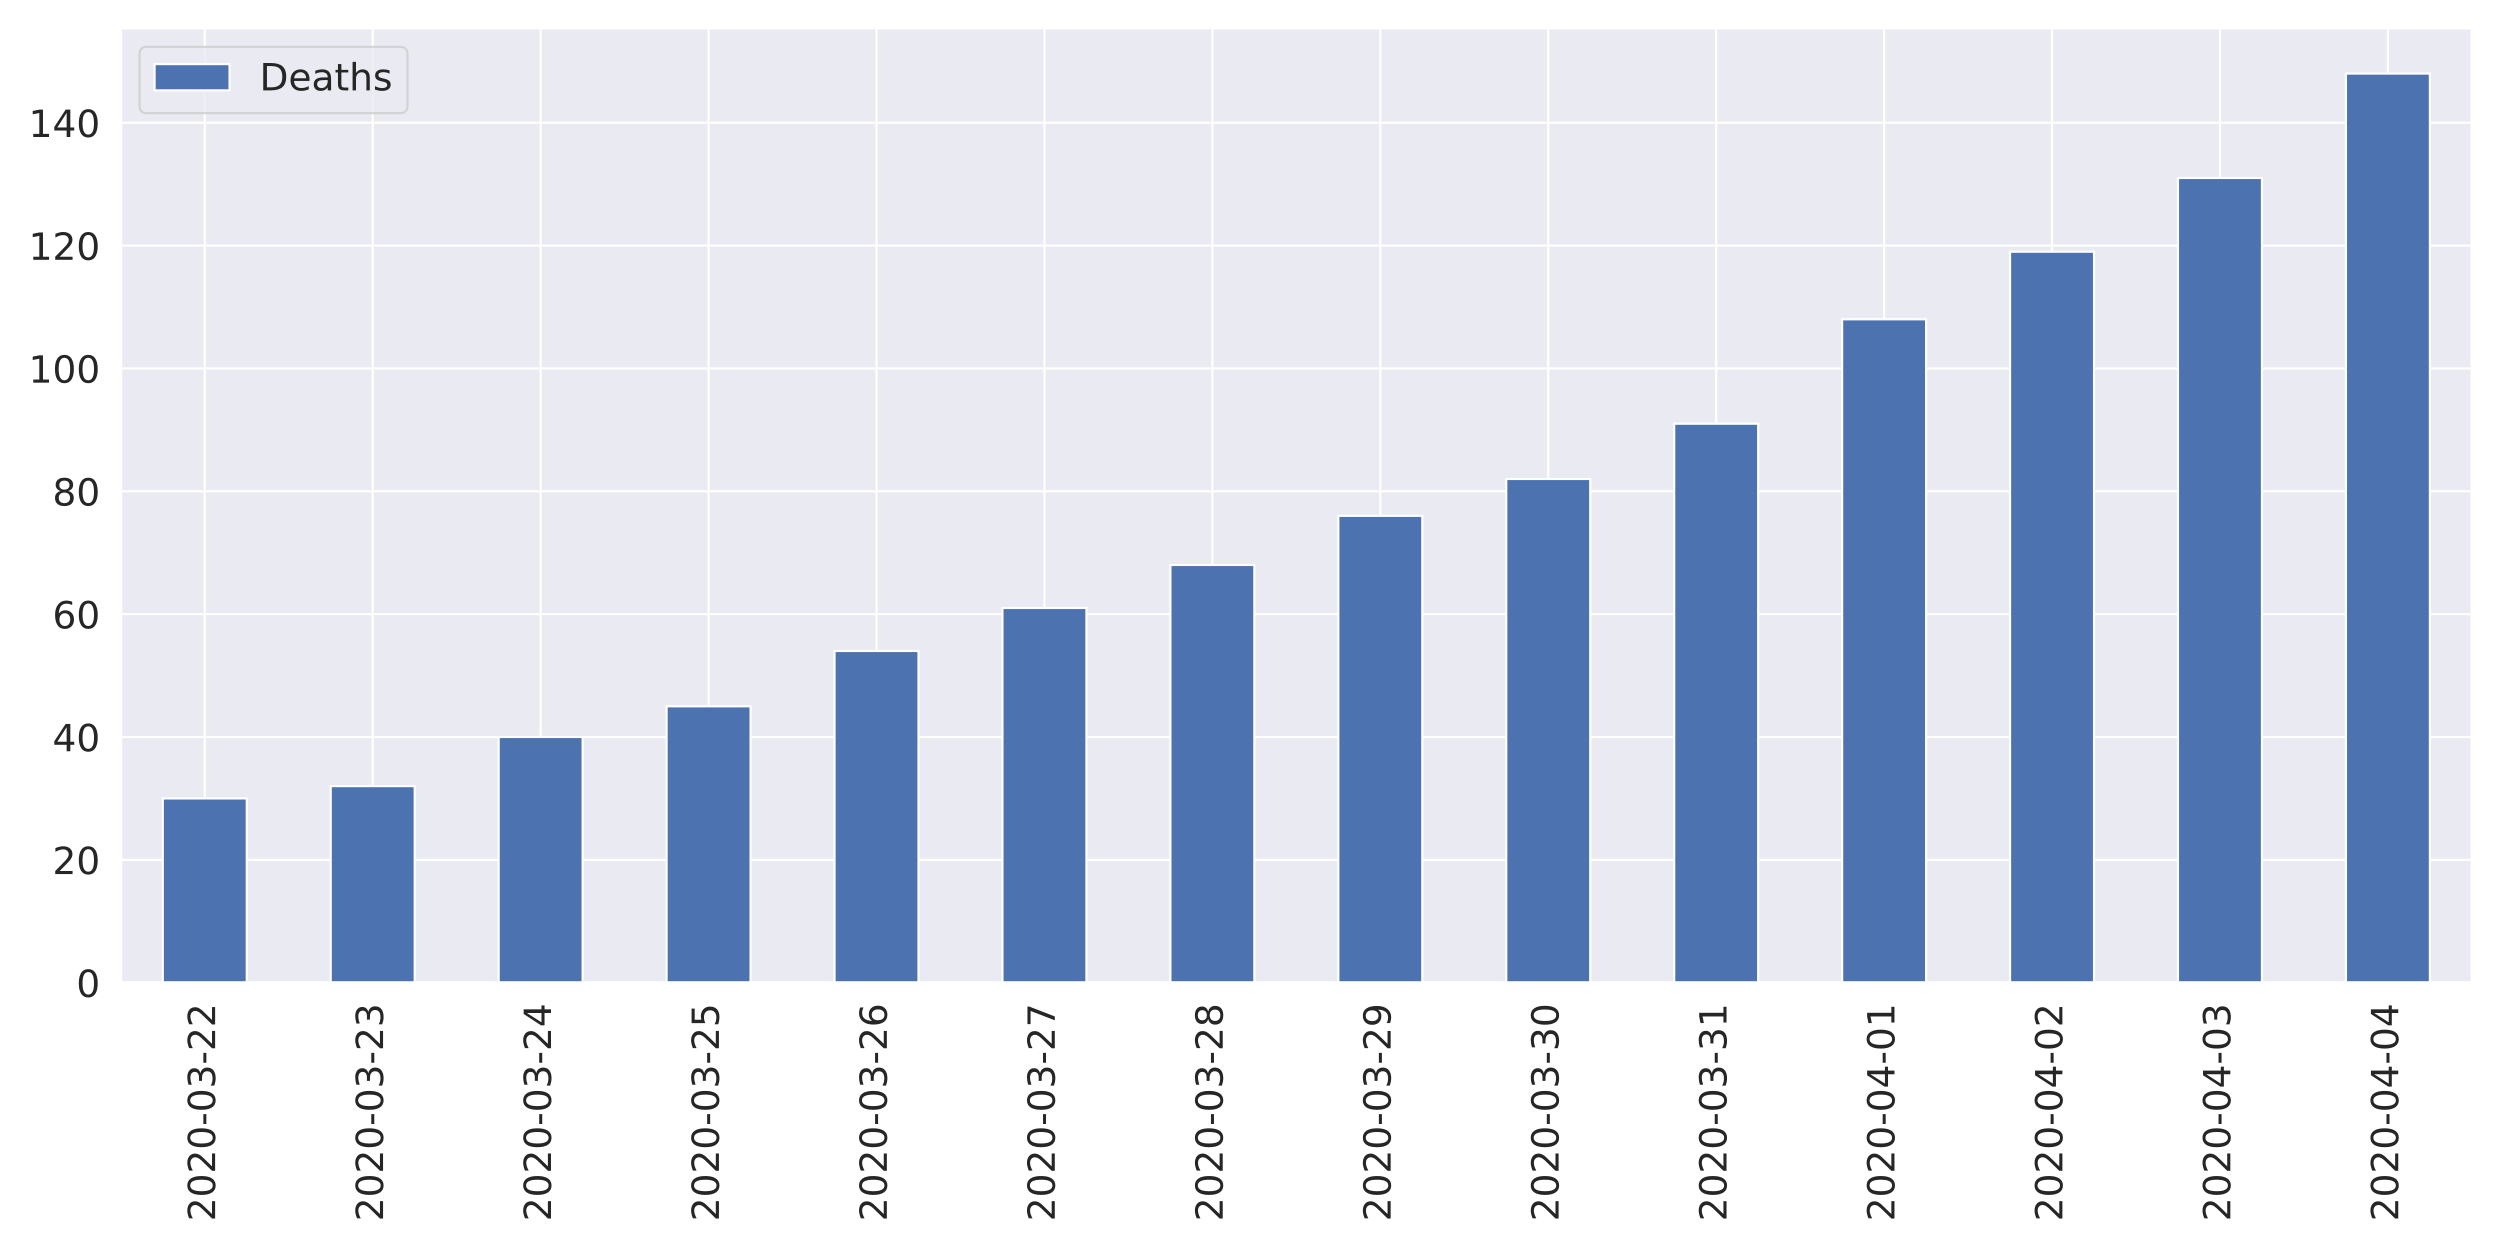
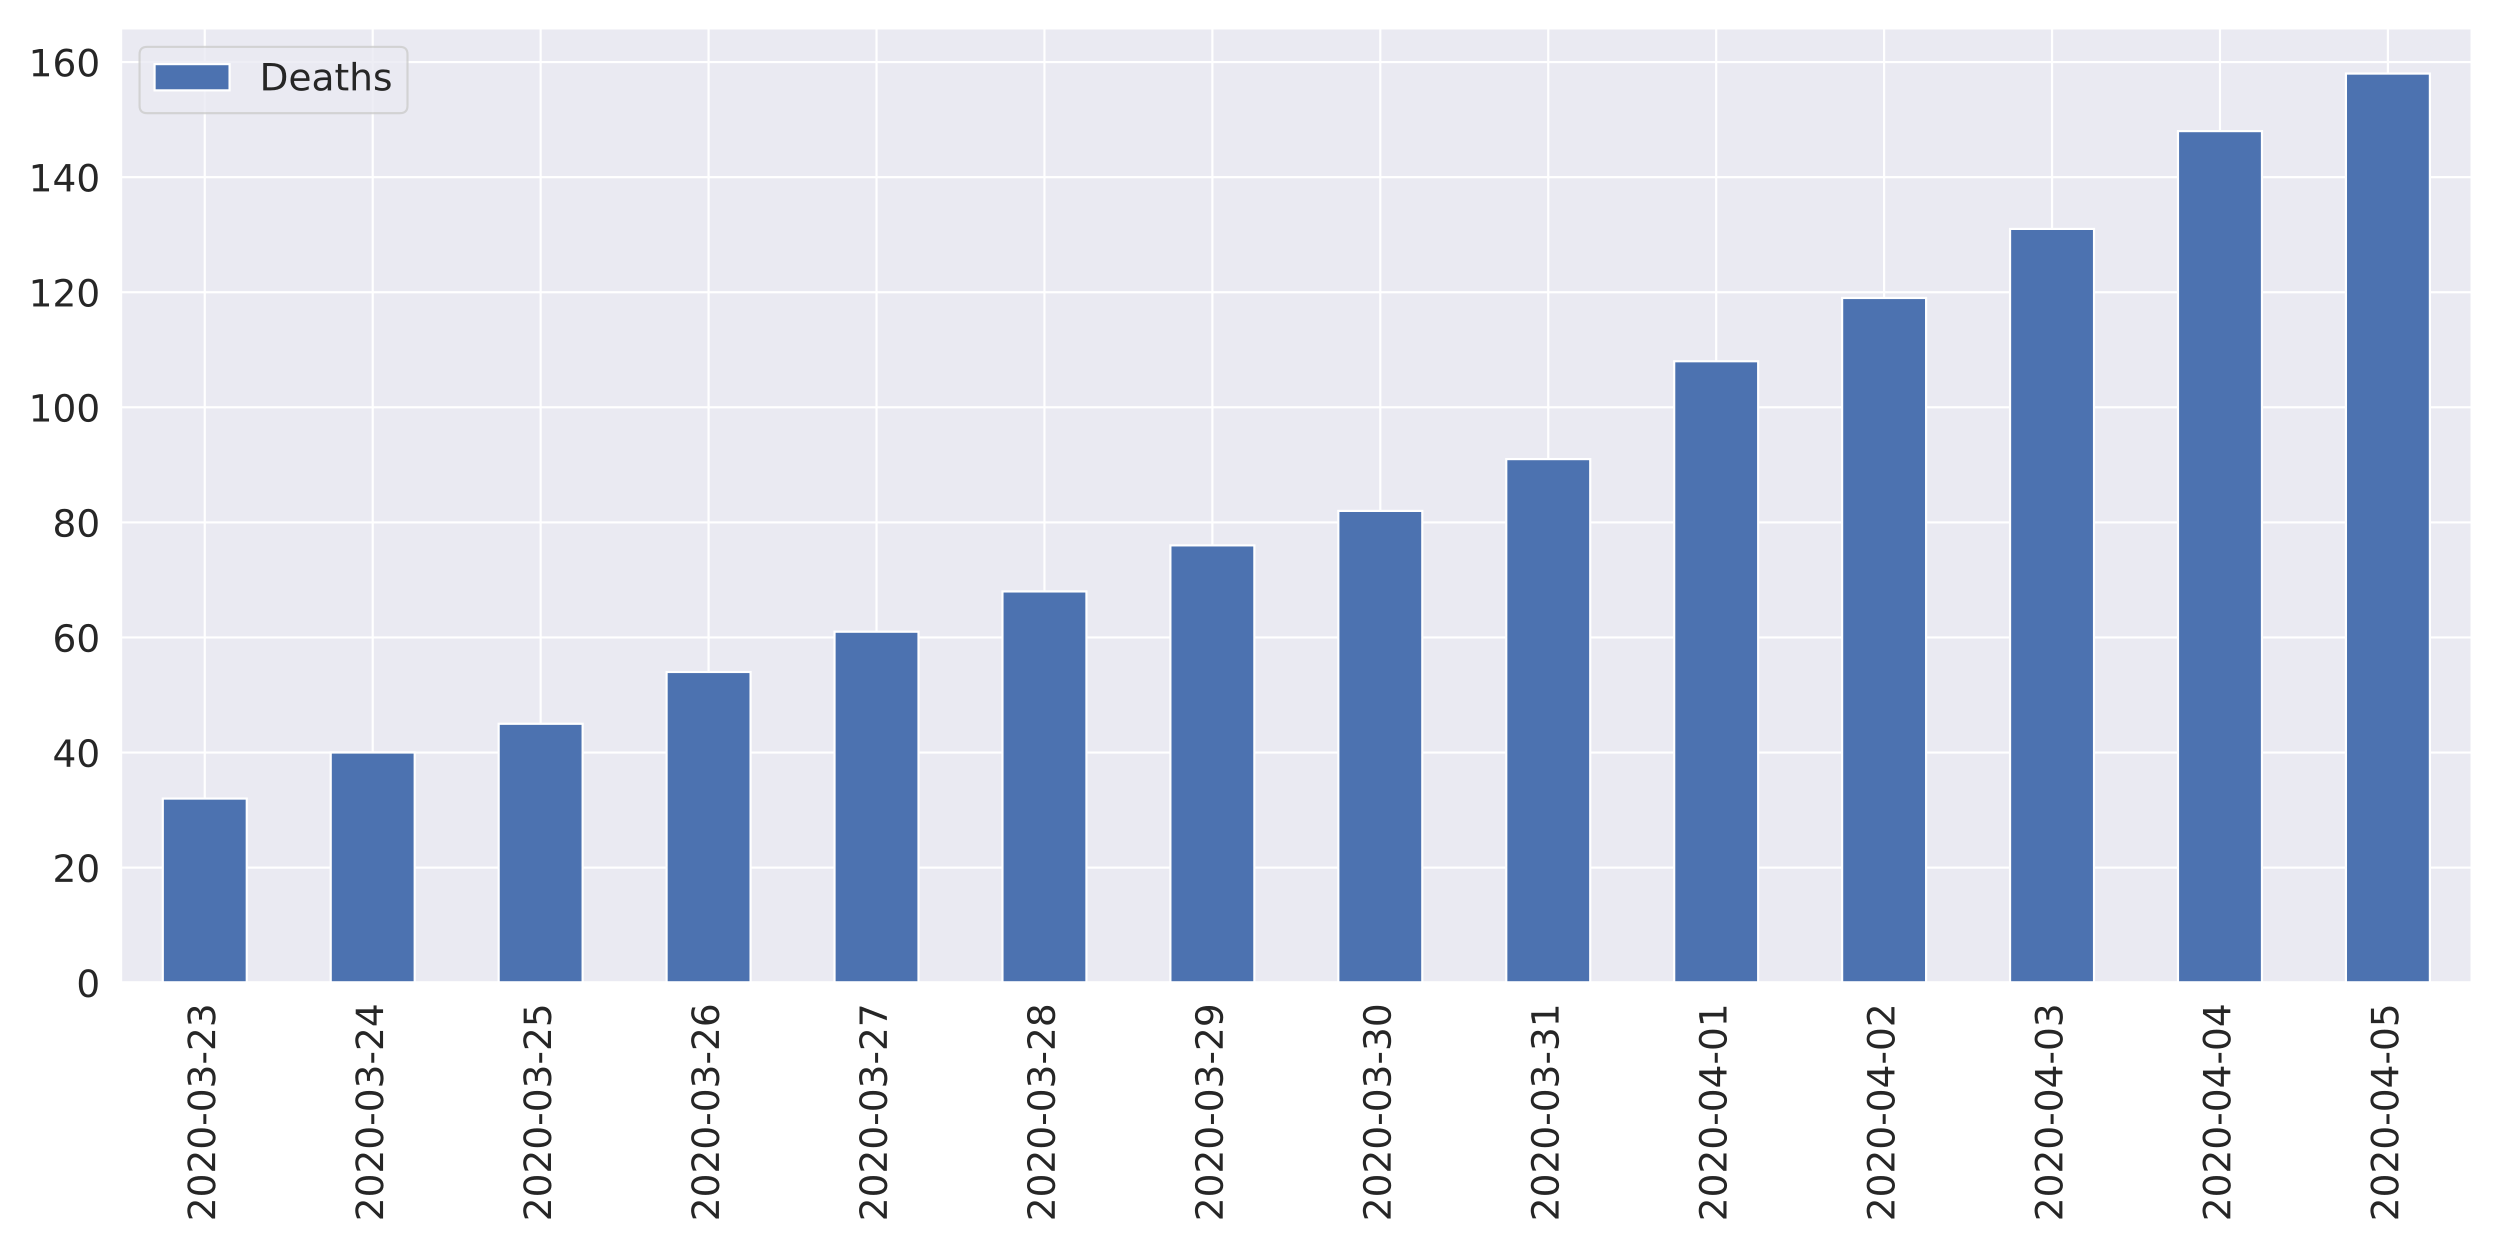
<svg xmlns="http://www.w3.org/2000/svg" xmlns:xlink="http://www.w3.org/1999/xlink" height="576pt" version="1.1" viewBox="0 0 1152 576" width="1152pt">
  <defs>
    <style type="text/css">
*{stroke-linecap:butt;stroke-linejoin:round;}
  </style>
  </defs>
  <g id="figure_1">
    <g id="patch_1">
      <path d="M 0 576  L 1152 576  L 1152 0  L 0 0  z " style="fill:#ffffff;" />
    </g>
    <g id="axes_1">
      <g id="patch_2">
        <path d="M 55.67 452.83  L 1139.04 452.83  L 1139.04 12.96  L 55.67 12.96  z " style="fill:#eaeaf2;" />
      </g>
      <g id="matplotlib.axis_1">
        <g id="xtick_1">
          <g id="line2d_1">
            <path clip-path="url(#p32ae984a57)" d="M 94.362 452.83  L 94.362 12.96  " style="fill:none;stroke:#ffffff;stroke-linecap:round;" />
          </g>
          <g id="text_1">
            <defs>
              <path d="M 19.188 8.297  L 53.609 8.297  L 53.609 0  L 7.328 0  L 7.328 8.297  Q 12.938 14.109 22.625 23.891  Q 32.328 33.688 34.812 36.531  Q 39.547 41.844 41.422 45.531  Q 43.312 49.219 43.312 52.781  Q 43.312 58.594 39.234 62.25  Q 35.156 65.922 28.609 65.922  Q 23.969 65.922 18.812 64.312  Q 13.672 62.703 7.812 59.422  L 7.812 69.391  Q 13.766 71.781 18.938 73  Q 24.125 74.219 28.422 74.219  Q 39.75 74.219 46.484 68.547  Q 53.219 62.891 53.219 53.422  Q 53.219 48.922 51.531 44.891  Q 49.859 40.875 45.406 35.406  Q 44.188 33.984 37.641 27.219  Q 31.109 20.453 19.188 8.297  z " id="DejaVuSans-50" />
              <path d="M 31.781 66.406  Q 24.172 66.406 20.328 58.906  Q 16.5 51.422 16.5 36.375  Q 16.5 21.391 20.328 13.891  Q 24.172 6.391 31.781 6.391  Q 39.453 6.391 43.281 13.891  Q 47.125 21.391 47.125 36.375  Q 47.125 51.422 43.281 58.906  Q 39.453 66.406 31.781 66.406  z M 31.781 74.219  Q 44.047 74.219 50.516 64.516  Q 56.984 54.828 56.984 36.375  Q 56.984 17.969 50.516 8.266  Q 44.047 -1.422 31.781 -1.422  Q 19.531 -1.422 13.062 8.266  Q 6.594 17.969 6.594 36.375  Q 6.594 54.828 13.062 64.516  Q 19.531 74.219 31.781 74.219  z " id="DejaVuSans-48" />
              <path d="M 4.891 31.391  L 31.203 31.391  L 31.203 23.391  L 4.891 23.391  z " id="DejaVuSans-45" />
              <path d="M 40.578 39.312  Q 47.656 37.797 51.625 33  Q 55.609 28.219 55.609 21.188  Q 55.609 10.406 48.188 4.484  Q 40.766 -1.422 27.094 -1.422  Q 22.516 -1.422 17.656 -0.516  Q 12.797 0.391 7.625 2.203  L 7.625 11.719  Q 11.719 9.328 16.594 8.109  Q 21.484 6.891 26.812 6.891  Q 36.078 6.891 40.938 10.547  Q 45.797 14.203 45.797 21.188  Q 45.797 27.641 41.281 31.266  Q 36.766 34.906 28.719 34.906  L 20.219 34.906  L 20.219 43.016  L 29.109 43.016  Q 36.375 43.016 40.234 45.922  Q 44.094 48.828 44.094 54.297  Q 44.094 59.906 40.109 62.906  Q 36.141 65.922 28.719 65.922  Q 24.656 65.922 20.016 65.031  Q 15.375 64.156 9.812 62.312  L 9.812 71.094  Q 15.438 72.656 20.344 73.438  Q 25.25 74.219 29.594 74.219  Q 40.828 74.219 47.359 69.109  Q 53.906 64.016 53.906 55.328  Q 53.906 49.266 50.438 45.094  Q 46.969 40.922 40.578 39.312  z " id="DejaVuSans-51" />
            </defs>
            <g style="fill:#262626;" transform="translate(99.12999 562.7538)rotate(-90)scale(0.1728 -0.1728)">
              <use xlink:href="#DejaVuSans-50" />
              <use x="63.623" xlink:href="#DejaVuSans-48" />
              <use x="127.246" xlink:href="#DejaVuSans-50" />
              <use x="190.869" xlink:href="#DejaVuSans-48" />
              <use x="254.492" xlink:href="#DejaVuSans-45" />
              <use x="290.576" xlink:href="#DejaVuSans-48" />
              <use x="354.199" xlink:href="#DejaVuSans-51" />
              <use x="417.822" xlink:href="#DejaVuSans-45" />
              <use x="453.906" xlink:href="#DejaVuSans-50" />
-               <use x="517.529" xlink:href="#DejaVuSans-50" />
+               <use x="517.529" xlink:href="#DejaVuSans-51" />
            </g>
          </g>
        </g>
        <g id="xtick_2">
          <g id="line2d_2">
            <path clip-path="url(#p32ae984a57)" d="M 171.745 452.83  L 171.745 12.96  " style="fill:none;stroke:#ffffff;stroke-linecap:round;" />
          </g>
          <g id="text_2">
+             <defs>
+               <path d="M 37.797 64.312  L 12.891 25.391  L 37.797 25.391  z M 35.203 72.906  L 47.609 72.906  L 47.609 25.391  L 58.016 25.391  L 58.016 17.188  L 47.609 17.188  L 47.609 0  L 37.797 0  L 37.797 17.188  L 4.891 17.188  L 4.891 26.703  z " id="DejaVuSans-52" />
+             </defs>
            <g style="fill:#262626;" transform="translate(176.5136 562.7538)rotate(-90)scale(0.1728 -0.1728)">
              <use xlink:href="#DejaVuSans-50" />
              <use x="63.623" xlink:href="#DejaVuSans-48" />
              <use x="127.246" xlink:href="#DejaVuSans-50" />
              <use x="190.869" xlink:href="#DejaVuSans-48" />
              <use x="254.492" xlink:href="#DejaVuSans-45" />
              <use x="290.576" xlink:href="#DejaVuSans-48" />
              <use x="354.199" xlink:href="#DejaVuSans-51" />
              <use x="417.822" xlink:href="#DejaVuSans-45" />
              <use x="453.906" xlink:href="#DejaVuSans-50" />
-               <use x="517.529" xlink:href="#DejaVuSans-51" />
+               <use x="517.529" xlink:href="#DejaVuSans-52" />
            </g>
          </g>
        </g>
        <g id="xtick_3">
          <g id="line2d_3">
            <path clip-path="url(#p32ae984a57)" d="M 249.129 452.83  L 249.129 12.96  " style="fill:none;stroke:#ffffff;stroke-linecap:round;" />
          </g>
          <g id="text_3">
            <defs>
-               <path d="M 37.797 64.312  L 12.891 25.391  L 37.797 25.391  z M 35.203 72.906  L 47.609 72.906  L 47.609 25.391  L 58.016 25.391  L 58.016 17.188  L 47.609 17.188  L 47.609 0  L 37.797 0  L 37.797 17.188  L 4.891 17.188  L 4.891 26.703  z " id="DejaVuSans-52" />
+               <path d="M 10.797 72.906  L 49.516 72.906  L 49.516 64.594  L 19.828 64.594  L 19.828 46.734  Q 21.969 47.469 24.109 47.828  Q 26.266 48.188 28.422 48.188  Q 40.625 48.188 47.75 41.5  Q 54.891 34.812 54.891 23.391  Q 54.891 11.625 47.562 5.094  Q 40.234 -1.422 26.906 -1.422  Q 22.312 -1.422 17.547 -0.641  Q 12.797 0.141 7.719 1.703  L 7.719 11.625  Q 12.109 9.234 16.797 8.062  Q 21.484 6.891 26.703 6.891  Q 35.156 6.891 40.078 11.328  Q 45.016 15.766 45.016 23.391  Q 45.016 31 40.078 35.438  Q 35.156 39.891 26.703 39.891  Q 22.75 39.891 18.812 39.016  Q 14.891 38.141 10.797 36.281  z " id="DejaVuSans-53" />
            </defs>
            <g style="fill:#262626;" transform="translate(253.8971 562.7538)rotate(-90)scale(0.1728 -0.1728)">
              <use xlink:href="#DejaVuSans-50" />
              <use x="63.623" xlink:href="#DejaVuSans-48" />
              <use x="127.246" xlink:href="#DejaVuSans-50" />
              <use x="190.869" xlink:href="#DejaVuSans-48" />
              <use x="254.492" xlink:href="#DejaVuSans-45" />
              <use x="290.576" xlink:href="#DejaVuSans-48" />
              <use x="354.199" xlink:href="#DejaVuSans-51" />
              <use x="417.822" xlink:href="#DejaVuSans-45" />
              <use x="453.906" xlink:href="#DejaVuSans-50" />
-               <use x="517.529" xlink:href="#DejaVuSans-52" />
+               <use x="517.529" xlink:href="#DejaVuSans-53" />
            </g>
          </g>
        </g>
        <g id="xtick_4">
          <g id="line2d_4">
            <path clip-path="url(#p32ae984a57)" d="M 326.512 452.83  L 326.512 12.96  " style="fill:none;stroke:#ffffff;stroke-linecap:round;" />
          </g>
          <g id="text_4">
            <defs>
-               <path d="M 10.797 72.906  L 49.516 72.906  L 49.516 64.594  L 19.828 64.594  L 19.828 46.734  Q 21.969 47.469 24.109 47.828  Q 26.266 48.188 28.422 48.188  Q 40.625 48.188 47.75 41.5  Q 54.891 34.812 54.891 23.391  Q 54.891 11.625 47.562 5.094  Q 40.234 -1.422 26.906 -1.422  Q 22.312 -1.422 17.547 -0.641  Q 12.797 0.141 7.719 1.703  L 7.719 11.625  Q 12.109 9.234 16.797 8.062  Q 21.484 6.891 26.703 6.891  Q 35.156 6.891 40.078 11.328  Q 45.016 15.766 45.016 23.391  Q 45.016 31 40.078 35.438  Q 35.156 39.891 26.703 39.891  Q 22.75 39.891 18.812 39.016  Q 14.891 38.141 10.797 36.281  z " id="DejaVuSans-53" />
+               <path d="M 33.016 40.375  Q 26.375 40.375 22.484 35.828  Q 18.609 31.297 18.609 23.391  Q 18.609 15.531 22.484 10.953  Q 26.375 6.391 33.016 6.391  Q 39.656 6.391 43.531 10.953  Q 47.406 15.531 47.406 23.391  Q 47.406 31.297 43.531 35.828  Q 39.656 40.375 33.016 40.375  z M 52.594 71.297  L 52.594 62.312  Q 48.875 64.062 45.094 64.984  Q 41.312 65.922 37.594 65.922  Q 27.828 65.922 22.672 59.328  Q 17.531 52.734 16.797 39.406  Q 19.672 43.656 24.016 45.922  Q 28.375 48.188 33.594 48.188  Q 44.578 48.188 50.953 41.516  Q 57.328 34.859 57.328 23.391  Q 57.328 12.156 50.688 5.359  Q 44.047 -1.422 33.016 -1.422  Q 20.359 -1.422 13.672 8.266  Q 6.984 17.969 6.984 36.375  Q 6.984 53.656 15.188 63.938  Q 23.391 74.219 37.203 74.219  Q 40.922 74.219 44.703 73.484  Q 48.484 72.75 52.594 71.297  z " id="DejaVuSans-54" />
            </defs>
            <g style="fill:#262626;" transform="translate(331.2807 562.7538)rotate(-90)scale(0.1728 -0.1728)">
              <use xlink:href="#DejaVuSans-50" />
              <use x="63.623" xlink:href="#DejaVuSans-48" />
              <use x="127.246" xlink:href="#DejaVuSans-50" />
              <use x="190.869" xlink:href="#DejaVuSans-48" />
              <use x="254.492" xlink:href="#DejaVuSans-45" />
              <use x="290.576" xlink:href="#DejaVuSans-48" />
              <use x="354.199" xlink:href="#DejaVuSans-51" />
              <use x="417.822" xlink:href="#DejaVuSans-45" />
              <use x="453.906" xlink:href="#DejaVuSans-50" />
-               <use x="517.529" xlink:href="#DejaVuSans-53" />
+               <use x="517.529" xlink:href="#DejaVuSans-54" />
            </g>
          </g>
        </g>
        <g id="xtick_5">
          <g id="line2d_5">
            <path clip-path="url(#p32ae984a57)" d="M 403.896 452.83  L 403.896 12.96  " style="fill:none;stroke:#ffffff;stroke-linecap:round;" />
          </g>
          <g id="text_5">
            <defs>
-               <path d="M 33.016 40.375  Q 26.375 40.375 22.484 35.828  Q 18.609 31.297 18.609 23.391  Q 18.609 15.531 22.484 10.953  Q 26.375 6.391 33.016 6.391  Q 39.656 6.391 43.531 10.953  Q 47.406 15.531 47.406 23.391  Q 47.406 31.297 43.531 35.828  Q 39.656 40.375 33.016 40.375  z M 52.594 71.297  L 52.594 62.312  Q 48.875 64.062 45.094 64.984  Q 41.312 65.922 37.594 65.922  Q 27.828 65.922 22.672 59.328  Q 17.531 52.734 16.797 39.406  Q 19.672 43.656 24.016 45.922  Q 28.375 48.188 33.594 48.188  Q 44.578 48.188 50.953 41.516  Q 57.328 34.859 57.328 23.391  Q 57.328 12.156 50.688 5.359  Q 44.047 -1.422 33.016 -1.422  Q 20.359 -1.422 13.672 8.266  Q 6.984 17.969 6.984 36.375  Q 6.984 53.656 15.188 63.938  Q 23.391 74.219 37.203 74.219  Q 40.922 74.219 44.703 73.484  Q 48.484 72.75 52.594 71.297  z " id="DejaVuSans-54" />
+               <path d="M 8.203 72.906  L 55.078 72.906  L 55.078 68.703  L 28.609 0  L 18.312 0  L 43.219 64.594  L 8.203 64.594  z " id="DejaVuSans-55" />
            </defs>
            <g style="fill:#262626;" transform="translate(408.6643 562.7538)rotate(-90)scale(0.1728 -0.1728)">
              <use xlink:href="#DejaVuSans-50" />
              <use x="63.623" xlink:href="#DejaVuSans-48" />
              <use x="127.246" xlink:href="#DejaVuSans-50" />
              <use x="190.869" xlink:href="#DejaVuSans-48" />
              <use x="254.492" xlink:href="#DejaVuSans-45" />
              <use x="290.576" xlink:href="#DejaVuSans-48" />
              <use x="354.199" xlink:href="#DejaVuSans-51" />
              <use x="417.822" xlink:href="#DejaVuSans-45" />
              <use x="453.906" xlink:href="#DejaVuSans-50" />
-               <use x="517.529" xlink:href="#DejaVuSans-54" />
+               <use x="517.529" xlink:href="#DejaVuSans-55" />
            </g>
          </g>
        </g>
        <g id="xtick_6">
          <g id="line2d_6">
            <path clip-path="url(#p32ae984a57)" d="M 481.28 452.83  L 481.28 12.96  " style="fill:none;stroke:#ffffff;stroke-linecap:round;" />
          </g>
          <g id="text_6">
            <defs>
-               <path d="M 8.203 72.906  L 55.078 72.906  L 55.078 68.703  L 28.609 0  L 18.312 0  L 43.219 64.594  L 8.203 64.594  z " id="DejaVuSans-55" />
+               <path d="M 31.781 34.625  Q 24.75 34.625 20.719 30.859  Q 16.703 27.094 16.703 20.516  Q 16.703 13.922 20.719 10.156  Q 24.75 6.391 31.781 6.391  Q 38.812 6.391 42.859 10.172  Q 46.922 13.969 46.922 20.516  Q 46.922 27.094 42.891 30.859  Q 38.875 34.625 31.781 34.625  z M 21.922 38.812  Q 15.578 40.375 12.031 44.719  Q 8.5 49.078 8.5 55.328  Q 8.5 64.062 14.719 69.141  Q 20.953 74.219 31.781 74.219  Q 42.672 74.219 48.875 69.141  Q 55.078 64.062 55.078 55.328  Q 55.078 49.078 51.531 44.719  Q 48 40.375 41.703 38.812  Q 48.828 37.156 52.797 32.312  Q 56.781 27.484 56.781 20.516  Q 56.781 9.906 50.312 4.234  Q 43.844 -1.422 31.781 -1.422  Q 19.734 -1.422 13.25 4.234  Q 6.781 9.906 6.781 20.516  Q 6.781 27.484 10.781 32.312  Q 14.797 37.156 21.922 38.812  z M 18.312 54.391  Q 18.312 48.734 21.844 45.562  Q 25.391 42.391 31.781 42.391  Q 38.141 42.391 41.719 45.562  Q 45.312 48.734 45.312 54.391  Q 45.312 60.062 41.719 63.234  Q 38.141 66.406 31.781 66.406  Q 25.391 66.406 21.844 63.234  Q 18.312 60.062 18.312 54.391  z " id="DejaVuSans-56" />
            </defs>
            <g style="fill:#262626;" transform="translate(486.0478 562.7538)rotate(-90)scale(0.1728 -0.1728)">
              <use xlink:href="#DejaVuSans-50" />
              <use x="63.623" xlink:href="#DejaVuSans-48" />
              <use x="127.246" xlink:href="#DejaVuSans-50" />
              <use x="190.869" xlink:href="#DejaVuSans-48" />
              <use x="254.492" xlink:href="#DejaVuSans-45" />
              <use x="290.576" xlink:href="#DejaVuSans-48" />
              <use x="354.199" xlink:href="#DejaVuSans-51" />
              <use x="417.822" xlink:href="#DejaVuSans-45" />
              <use x="453.906" xlink:href="#DejaVuSans-50" />
-               <use x="517.529" xlink:href="#DejaVuSans-55" />
+               <use x="517.529" xlink:href="#DejaVuSans-56" />
            </g>
          </g>
        </g>
        <g id="xtick_7">
          <g id="line2d_7">
            <path clip-path="url(#p32ae984a57)" d="M 558.663 452.83  L 558.663 12.96  " style="fill:none;stroke:#ffffff;stroke-linecap:round;" />
          </g>
          <g id="text_7">
            <defs>
-               <path d="M 31.781 34.625  Q 24.75 34.625 20.719 30.859  Q 16.703 27.094 16.703 20.516  Q 16.703 13.922 20.719 10.156  Q 24.75 6.391 31.781 6.391  Q 38.812 6.391 42.859 10.172  Q 46.922 13.969 46.922 20.516  Q 46.922 27.094 42.891 30.859  Q 38.875 34.625 31.781 34.625  z M 21.922 38.812  Q 15.578 40.375 12.031 44.719  Q 8.5 49.078 8.5 55.328  Q 8.5 64.062 14.719 69.141  Q 20.953 74.219 31.781 74.219  Q 42.672 74.219 48.875 69.141  Q 55.078 64.062 55.078 55.328  Q 55.078 49.078 51.531 44.719  Q 48 40.375 41.703 38.812  Q 48.828 37.156 52.797 32.312  Q 56.781 27.484 56.781 20.516  Q 56.781 9.906 50.312 4.234  Q 43.844 -1.422 31.781 -1.422  Q 19.734 -1.422 13.25 4.234  Q 6.781 9.906 6.781 20.516  Q 6.781 27.484 10.781 32.312  Q 14.797 37.156 21.922 38.812  z M 18.312 54.391  Q 18.312 48.734 21.844 45.562  Q 25.391 42.391 31.781 42.391  Q 38.141 42.391 41.719 45.562  Q 45.312 48.734 45.312 54.391  Q 45.312 60.062 41.719 63.234  Q 38.141 66.406 31.781 66.406  Q 25.391 66.406 21.844 63.234  Q 18.312 60.062 18.312 54.391  z " id="DejaVuSans-56" />
+               <path d="M 10.984 1.516  L 10.984 10.5  Q 14.703 8.734 18.5 7.812  Q 22.312 6.891 25.984 6.891  Q 35.75 6.891 40.891 13.453  Q 46.047 20.016 46.781 33.406  Q 43.953 29.203 39.594 26.953  Q 35.25 24.703 29.984 24.703  Q 19.047 24.703 12.672 31.312  Q 6.297 37.938 6.297 49.422  Q 6.297 60.641 12.938 67.422  Q 19.578 74.219 30.609 74.219  Q 43.266 74.219 49.922 64.516  Q 56.594 54.828 56.594 36.375  Q 56.594 19.141 48.406 8.859  Q 40.234 -1.422 26.422 -1.422  Q 22.703 -1.422 18.891 -0.688  Q 15.094 0.047 10.984 1.516  z M 30.609 32.422  Q 37.25 32.422 41.125 36.953  Q 45.016 41.5 45.016 49.422  Q 45.016 57.281 41.125 61.844  Q 37.25 66.406 30.609 66.406  Q 23.969 66.406 20.094 61.844  Q 16.219 57.281 16.219 49.422  Q 16.219 41.5 20.094 36.953  Q 23.969 32.422 30.609 32.422  z " id="DejaVuSans-57" />
            </defs>
            <g style="fill:#262626;" transform="translate(563.4314 562.7538)rotate(-90)scale(0.1728 -0.1728)">
              <use xlink:href="#DejaVuSans-50" />
              <use x="63.623" xlink:href="#DejaVuSans-48" />
              <use x="127.246" xlink:href="#DejaVuSans-50" />
              <use x="190.869" xlink:href="#DejaVuSans-48" />
              <use x="254.492" xlink:href="#DejaVuSans-45" />
              <use x="290.576" xlink:href="#DejaVuSans-48" />
              <use x="354.199" xlink:href="#DejaVuSans-51" />
              <use x="417.822" xlink:href="#DejaVuSans-45" />
              <use x="453.906" xlink:href="#DejaVuSans-50" />
-               <use x="517.529" xlink:href="#DejaVuSans-56" />
+               <use x="517.529" xlink:href="#DejaVuSans-57" />
            </g>
          </g>
        </g>
        <g id="xtick_8">
          <g id="line2d_8">
            <path clip-path="url(#p32ae984a57)" d="M 636.047 452.83  L 636.047 12.96  " style="fill:none;stroke:#ffffff;stroke-linecap:round;" />
          </g>
          <g id="text_8">
-             <defs>
-               <path d="M 10.984 1.516  L 10.984 10.5  Q 14.703 8.734 18.5 7.812  Q 22.312 6.891 25.984 6.891  Q 35.75 6.891 40.891 13.453  Q 46.047 20.016 46.781 33.406  Q 43.953 29.203 39.594 26.953  Q 35.25 24.703 29.984 24.703  Q 19.047 24.703 12.672 31.312  Q 6.297 37.938 6.297 49.422  Q 6.297 60.641 12.938 67.422  Q 19.578 74.219 30.609 74.219  Q 43.266 74.219 49.922 64.516  Q 56.594 54.828 56.594 36.375  Q 56.594 19.141 48.406 8.859  Q 40.234 -1.422 26.422 -1.422  Q 22.703 -1.422 18.891 -0.688  Q 15.094 0.047 10.984 1.516  z M 30.609 32.422  Q 37.25 32.422 41.125 36.953  Q 45.016 41.5 45.016 49.422  Q 45.016 57.281 41.125 61.844  Q 37.25 66.406 30.609 66.406  Q 23.969 66.406 20.094 61.844  Q 16.219 57.281 16.219 49.422  Q 16.219 41.5 20.094 36.953  Q 23.969 32.422 30.609 32.422  z " id="DejaVuSans-57" />
-             </defs>
            <g style="fill:#262626;" transform="translate(640.815 562.7538)rotate(-90)scale(0.1728 -0.1728)">
              <use xlink:href="#DejaVuSans-50" />
              <use x="63.623" xlink:href="#DejaVuSans-48" />
              <use x="127.246" xlink:href="#DejaVuSans-50" />
              <use x="190.869" xlink:href="#DejaVuSans-48" />
              <use x="254.492" xlink:href="#DejaVuSans-45" />
              <use x="290.576" xlink:href="#DejaVuSans-48" />
              <use x="354.199" xlink:href="#DejaVuSans-51" />
              <use x="417.822" xlink:href="#DejaVuSans-45" />
-               <use x="453.906" xlink:href="#DejaVuSans-50" />
-               <use x="517.529" xlink:href="#DejaVuSans-57" />
+               <use x="453.906" xlink:href="#DejaVuSans-51" />
+               <use x="517.529" xlink:href="#DejaVuSans-48" />
            </g>
          </g>
        </g>
        <g id="xtick_9">
          <g id="line2d_9">
            <path clip-path="url(#p32ae984a57)" d="M 713.43 452.83  L 713.43 12.96  " style="fill:none;stroke:#ffffff;stroke-linecap:round;" />
          </g>
          <g id="text_9">
+             <defs>
+               <path d="M 12.406 8.297  L 28.516 8.297  L 28.516 63.922  L 10.984 60.406  L 10.984 69.391  L 28.422 72.906  L 38.281 72.906  L 38.281 8.297  L 54.391 8.297  L 54.391 0  L 12.406 0  z " id="DejaVuSans-49" />
+             </defs>
            <g style="fill:#262626;" transform="translate(718.1986 562.7538)rotate(-90)scale(0.1728 -0.1728)">
              <use xlink:href="#DejaVuSans-50" />
              <use x="63.623" xlink:href="#DejaVuSans-48" />
              <use x="127.246" xlink:href="#DejaVuSans-50" />
              <use x="190.869" xlink:href="#DejaVuSans-48" />
              <use x="254.492" xlink:href="#DejaVuSans-45" />
              <use x="290.576" xlink:href="#DejaVuSans-48" />
              <use x="354.199" xlink:href="#DejaVuSans-51" />
              <use x="417.822" xlink:href="#DejaVuSans-45" />
              <use x="453.906" xlink:href="#DejaVuSans-51" />
-               <use x="517.529" xlink:href="#DejaVuSans-48" />
+               <use x="517.529" xlink:href="#DejaVuSans-49" />
            </g>
          </g>
        </g>
        <g id="xtick_10">
          <g id="line2d_10">
            <path clip-path="url(#p32ae984a57)" d="M 790.814 452.83  L 790.814 12.96  " style="fill:none;stroke:#ffffff;stroke-linecap:round;" />
          </g>
          <g id="text_10">
-             <defs>
-               <path d="M 12.406 8.297  L 28.516 8.297  L 28.516 63.922  L 10.984 60.406  L 10.984 69.391  L 28.422 72.906  L 38.281 72.906  L 38.281 8.297  L 54.391 8.297  L 54.391 0  L 12.406 0  z " id="DejaVuSans-49" />
-             </defs>
            <g style="fill:#262626;" transform="translate(795.5821 562.7538)rotate(-90)scale(0.1728 -0.1728)">
              <use xlink:href="#DejaVuSans-50" />
              <use x="63.623" xlink:href="#DejaVuSans-48" />
              <use x="127.246" xlink:href="#DejaVuSans-50" />
              <use x="190.869" xlink:href="#DejaVuSans-48" />
              <use x="254.492" xlink:href="#DejaVuSans-45" />
              <use x="290.576" xlink:href="#DejaVuSans-48" />
-               <use x="354.199" xlink:href="#DejaVuSans-51" />
-               <use x="417.822" xlink:href="#DejaVuSans-45" />
-               <use x="453.906" xlink:href="#DejaVuSans-51" />
+               <use x="354.199" xlink:href="#DejaVuSans-52" />
+               <use x="417.822" xlink:href="#DejaVuSans-45" />
+               <use x="453.906" xlink:href="#DejaVuSans-48" />
              <use x="517.529" xlink:href="#DejaVuSans-49" />
            </g>
          </g>
        </g>
        <g id="xtick_11">
          <g id="line2d_11">
            <path clip-path="url(#p32ae984a57)" d="M 868.197 452.83  L 868.197 12.96  " style="fill:none;stroke:#ffffff;stroke-linecap:round;" />
          </g>
          <g id="text_11">
            <g style="fill:#262626;" transform="translate(872.9657 562.7538)rotate(-90)scale(0.1728 -0.1728)">
              <use xlink:href="#DejaVuSans-50" />
              <use x="63.623" xlink:href="#DejaVuSans-48" />
              <use x="127.246" xlink:href="#DejaVuSans-50" />
              <use x="190.869" xlink:href="#DejaVuSans-48" />
              <use x="254.492" xlink:href="#DejaVuSans-45" />
              <use x="290.576" xlink:href="#DejaVuSans-48" />
              <use x="354.199" xlink:href="#DejaVuSans-52" />
              <use x="417.822" xlink:href="#DejaVuSans-45" />
              <use x="453.906" xlink:href="#DejaVuSans-48" />
-               <use x="517.529" xlink:href="#DejaVuSans-49" />
+               <use x="517.529" xlink:href="#DejaVuSans-50" />
            </g>
          </g>
        </g>
        <g id="xtick_12">
          <g id="line2d_12">
            <path clip-path="url(#p32ae984a57)" d="M 945.581 452.83  L 945.581 12.96  " style="fill:none;stroke:#ffffff;stroke-linecap:round;" />
          </g>
          <g id="text_12">
            <g style="fill:#262626;" transform="translate(950.3493 562.7538)rotate(-90)scale(0.1728 -0.1728)">
              <use xlink:href="#DejaVuSans-50" />
              <use x="63.623" xlink:href="#DejaVuSans-48" />
              <use x="127.246" xlink:href="#DejaVuSans-50" />
              <use x="190.869" xlink:href="#DejaVuSans-48" />
              <use x="254.492" xlink:href="#DejaVuSans-45" />
              <use x="290.576" xlink:href="#DejaVuSans-48" />
              <use x="354.199" xlink:href="#DejaVuSans-52" />
              <use x="417.822" xlink:href="#DejaVuSans-45" />
              <use x="453.906" xlink:href="#DejaVuSans-48" />
-               <use x="517.529" xlink:href="#DejaVuSans-50" />
+               <use x="517.529" xlink:href="#DejaVuSans-51" />
            </g>
          </g>
        </g>
        <g id="xtick_13">
          <g id="line2d_13">
            <path clip-path="url(#p32ae984a57)" d="M 1022.965 452.83  L 1022.965 12.96  " style="fill:none;stroke:#ffffff;stroke-linecap:round;" />
          </g>
          <g id="text_13">
            <g style="fill:#262626;" transform="translate(1027.733 562.7538)rotate(-90)scale(0.1728 -0.1728)">
              <use xlink:href="#DejaVuSans-50" />
              <use x="63.623" xlink:href="#DejaVuSans-48" />
              <use x="127.246" xlink:href="#DejaVuSans-50" />
              <use x="190.869" xlink:href="#DejaVuSans-48" />
              <use x="254.492" xlink:href="#DejaVuSans-45" />
              <use x="290.576" xlink:href="#DejaVuSans-48" />
              <use x="354.199" xlink:href="#DejaVuSans-52" />
              <use x="417.822" xlink:href="#DejaVuSans-45" />
              <use x="453.906" xlink:href="#DejaVuSans-48" />
-               <use x="517.529" xlink:href="#DejaVuSans-51" />
+               <use x="517.529" xlink:href="#DejaVuSans-52" />
            </g>
          </g>
        </g>
        <g id="xtick_14">
          <g id="line2d_14">
            <path clip-path="url(#p32ae984a57)" d="M 1100.348 452.83  L 1100.348 12.96  " style="fill:none;stroke:#ffffff;stroke-linecap:round;" />
          </g>
          <g id="text_14">
            <g style="fill:#262626;" transform="translate(1105.116 562.7538)rotate(-90)scale(0.1728 -0.1728)">
              <use xlink:href="#DejaVuSans-50" />
              <use x="63.623" xlink:href="#DejaVuSans-48" />
              <use x="127.246" xlink:href="#DejaVuSans-50" />
              <use x="190.869" xlink:href="#DejaVuSans-48" />
              <use x="254.492" xlink:href="#DejaVuSans-45" />
              <use x="290.576" xlink:href="#DejaVuSans-48" />
              <use x="354.199" xlink:href="#DejaVuSans-52" />
              <use x="417.822" xlink:href="#DejaVuSans-45" />
              <use x="453.906" xlink:href="#DejaVuSans-48" />
-               <use x="517.529" xlink:href="#DejaVuSans-52" />
+               <use x="517.529" xlink:href="#DejaVuSans-53" />
            </g>
          </g>
        </g>
      </g>
      <g id="matplotlib.axis_2">
        <g id="ytick_1">
          <g id="line2d_15">
            <path clip-path="url(#p32ae984a57)" d="M 55.67 452.83  L 1139.04 452.83  " style="fill:none;stroke:#ffffff;stroke-linecap:round;" />
          </g>
          <g id="text_15">
            <g style="fill:#262626;" transform="translate(35.1756 459.3951)scale(0.1728 -0.1728)">
              <use xlink:href="#DejaVuSans-48" />
            </g>
          </g>
        </g>
        <g id="ytick_2">
          <g id="line2d_16">
-             <path clip-path="url(#p32ae984a57)" d="M 55.67 396.219  L 1139.04 396.219  " style="fill:none;stroke:#ffffff;stroke-linecap:round;" />
+             <path clip-path="url(#p32ae984a57)" d="M 55.67 399.802  L 1139.04 399.802  " style="fill:none;stroke:#ffffff;stroke-linecap:round;" />
          </g>
          <g id="text_16">
-             <g style="fill:#262626;" transform="translate(24.1812 402.7837)scale(0.1728 -0.1728)">
+             <g style="fill:#262626;" transform="translate(24.1812 406.3667)scale(0.1728 -0.1728)">
              <use xlink:href="#DejaVuSans-50" />
              <use x="63.623" xlink:href="#DejaVuSans-48" />
            </g>
          </g>
        </g>
        <g id="ytick_3">
          <g id="line2d_17">
-             <path clip-path="url(#p32ae984a57)" d="M 55.67 339.607  L 1139.04 339.607  " style="fill:none;stroke:#ffffff;stroke-linecap:round;" />
+             <path clip-path="url(#p32ae984a57)" d="M 55.67 346.773  L 1139.04 346.773  " style="fill:none;stroke:#ffffff;stroke-linecap:round;" />
          </g>
          <g id="text_17">
-             <g style="fill:#262626;" transform="translate(24.1812 346.1724)scale(0.1728 -0.1728)">
+             <g style="fill:#262626;" transform="translate(24.1812 353.3384)scale(0.1728 -0.1728)">
              <use xlink:href="#DejaVuSans-52" />
              <use x="63.623" xlink:href="#DejaVuSans-48" />
            </g>
          </g>
        </g>
        <g id="ytick_4">
          <g id="line2d_18">
-             <path clip-path="url(#p32ae984a57)" d="M 55.67 282.996  L 1139.04 282.996  " style="fill:none;stroke:#ffffff;stroke-linecap:round;" />
+             <path clip-path="url(#p32ae984a57)" d="M 55.67 293.745  L 1139.04 293.745  " style="fill:none;stroke:#ffffff;stroke-linecap:round;" />
          </g>
          <g id="text_18">
-             <g style="fill:#262626;" transform="translate(24.1812 289.5611)scale(0.1728 -0.1728)">
+             <g style="fill:#262626;" transform="translate(24.1812 300.3101)scale(0.1728 -0.1728)">
              <use xlink:href="#DejaVuSans-54" />
              <use x="63.623" xlink:href="#DejaVuSans-48" />
            </g>
          </g>
        </g>
        <g id="ytick_5">
          <g id="line2d_19">
-             <path clip-path="url(#p32ae984a57)" d="M 55.67 226.385  L 1139.04 226.385  " style="fill:none;stroke:#ffffff;stroke-linecap:round;" />
+             <path clip-path="url(#p32ae984a57)" d="M 55.67 240.717  L 1139.04 240.717  " style="fill:none;stroke:#ffffff;stroke-linecap:round;" />
          </g>
          <g id="text_19">
-             <g style="fill:#262626;" transform="translate(24.1812 232.9497)scale(0.1728 -0.1728)">
+             <g style="fill:#262626;" transform="translate(24.1812 247.2817)scale(0.1728 -0.1728)">
              <use xlink:href="#DejaVuSans-56" />
              <use x="63.623" xlink:href="#DejaVuSans-48" />
            </g>
          </g>
        </g>
        <g id="ytick_6">
          <g id="line2d_20">
-             <path clip-path="url(#p32ae984a57)" d="M 55.67 169.773  L 1139.04 169.773  " style="fill:none;stroke:#ffffff;stroke-linecap:round;" />
+             <path clip-path="url(#p32ae984a57)" d="M 55.67 187.688  L 1139.04 187.688  " style="fill:none;stroke:#ffffff;stroke-linecap:round;" />
          </g>
          <g id="text_20">
-             <g style="fill:#262626;" transform="translate(13.1868 176.3384)scale(0.1728 -0.1728)">
+             <g style="fill:#262626;" transform="translate(13.1868 194.2534)scale(0.1728 -0.1728)">
              <use xlink:href="#DejaVuSans-49" />
              <use x="63.623" xlink:href="#DejaVuSans-48" />
              <use x="127.246" xlink:href="#DejaVuSans-48" />
            </g>
          </g>
        </g>
        <g id="ytick_7">
          <g id="line2d_21">
-             <path clip-path="url(#p32ae984a57)" d="M 55.67 113.162  L 1139.04 113.162  " style="fill:none;stroke:#ffffff;stroke-linecap:round;" />
+             <path clip-path="url(#p32ae984a57)" d="M 55.67 134.66  L 1139.04 134.66  " style="fill:none;stroke:#ffffff;stroke-linecap:round;" />
          </g>
          <g id="text_21">
-             <g style="fill:#262626;" transform="translate(13.1868 119.7271)scale(0.1728 -0.1728)">
+             <g style="fill:#262626;" transform="translate(13.1868 141.2251)scale(0.1728 -0.1728)">
              <use xlink:href="#DejaVuSans-49" />
              <use x="63.623" xlink:href="#DejaVuSans-50" />
              <use x="127.246" xlink:href="#DejaVuSans-48" />
            </g>
          </g>
        </g>
        <g id="ytick_8">
          <g id="line2d_22">
-             <path clip-path="url(#p32ae984a57)" d="M 55.67 56.551  L 1139.04 56.551  " style="fill:none;stroke:#ffffff;stroke-linecap:round;" />
+             <path clip-path="url(#p32ae984a57)" d="M 55.67 81.632  L 1139.04 81.632  " style="fill:none;stroke:#ffffff;stroke-linecap:round;" />
          </g>
          <g id="text_22">
-             <g style="fill:#262626;" transform="translate(13.1868 63.11577)scale(0.1728 -0.1728)">
+             <g style="fill:#262626;" transform="translate(13.1868 88.19674)scale(0.1728 -0.1728)">
              <use xlink:href="#DejaVuSans-49" />
              <use x="63.623" xlink:href="#DejaVuSans-52" />
              <use x="127.246" xlink:href="#DejaVuSans-48" />
            </g>
          </g>
        </g>
+         <g id="ytick_9">
+           <g id="line2d_23">
+             <path clip-path="url(#p32ae984a57)" d="M 55.67 28.603  L 1139.04 28.603  " style="fill:none;stroke:#ffffff;stroke-linecap:round;" />
+           </g>
+           <g id="text_23">
+             <g style="fill:#262626;" transform="translate(13.1868 35.16841)scale(0.1728 -0.1728)">
+               <use xlink:href="#DejaVuSans-49" />
+               <use x="63.623" xlink:href="#DejaVuSans-54" />
+               <use x="127.246" xlink:href="#DejaVuSans-48" />
+             </g>
+           </g>
+         </g>
      </g>
      <g id="patch_3">
-         <path clip-path="url(#p32ae984a57)" d="M 75.016 452.83  L 113.708 452.83  L 113.708 367.913  L 75.016 367.913  z " style="fill:#4c72b0;stroke:#ffffff;stroke-linejoin:miter;" />
+         <path clip-path="url(#p32ae984a57)" d="M 75.016 452.83  L 113.708 452.83  L 113.708 367.985  L 75.016 367.985  z " style="fill:#4c72b0;stroke:#ffffff;stroke-linejoin:miter;" />
      </g>
      <g id="patch_4">
-         <path clip-path="url(#p32ae984a57)" d="M 152.399 452.83  L 191.091 452.83  L 191.091 362.252  L 152.399 362.252  z " style="fill:#4c72b0;stroke:#ffffff;stroke-linejoin:miter;" />
+         <path clip-path="url(#p32ae984a57)" d="M 152.399 452.83  L 191.091 452.83  L 191.091 346.773  L 152.399 346.773  z " style="fill:#4c72b0;stroke:#ffffff;stroke-linejoin:miter;" />
      </g>
      <g id="patch_5">
-         <path clip-path="url(#p32ae984a57)" d="M 229.783 452.83  L 268.475 452.83  L 268.475 339.607  L 229.783 339.607  z " style="fill:#4c72b0;stroke:#ffffff;stroke-linejoin:miter;" />
+         <path clip-path="url(#p32ae984a57)" d="M 229.783 452.83  L 268.475 452.83  L 268.475 333.516  L 229.783 333.516  z " style="fill:#4c72b0;stroke:#ffffff;stroke-linejoin:miter;" />
      </g>
      <g id="patch_6">
-         <path clip-path="url(#p32ae984a57)" d="M 307.167 452.83  L 345.858 452.83  L 345.858 325.455  L 307.167 325.455  z " style="fill:#4c72b0;stroke:#ffffff;stroke-linejoin:miter;" />
+         <path clip-path="url(#p32ae984a57)" d="M 307.167 452.83  L 345.858 452.83  L 345.858 309.654  L 307.167 309.654  z " style="fill:#4c72b0;stroke:#ffffff;stroke-linejoin:miter;" />
      </g>
      <g id="patch_7">
-         <path clip-path="url(#p32ae984a57)" d="M 384.55 452.83  L 423.242 452.83  L 423.242 299.979  L 384.55 299.979  z " style="fill:#4c72b0;stroke:#ffffff;stroke-linejoin:miter;" />
+         <path clip-path="url(#p32ae984a57)" d="M 384.55 452.83  L 423.242 452.83  L 423.242 291.094  L 384.55 291.094  z " style="fill:#4c72b0;stroke:#ffffff;stroke-linejoin:miter;" />
      </g>
      <g id="patch_8">
-         <path clip-path="url(#p32ae984a57)" d="M 461.934 452.83  L 500.626 452.83  L 500.626 280.165  L 461.934 280.165  z " style="fill:#4c72b0;stroke:#ffffff;stroke-linejoin:miter;" />
+         <path clip-path="url(#p32ae984a57)" d="M 461.934 452.83  L 500.626 452.83  L 500.626 272.534  L 461.934 272.534  z " style="fill:#4c72b0;stroke:#ffffff;stroke-linejoin:miter;" />
      </g>
      <g id="patch_9">
-         <path clip-path="url(#p32ae984a57)" d="M 539.317 452.83  L 578.009 452.83  L 578.009 260.351  L 539.317 260.351  z " style="fill:#4c72b0;stroke:#ffffff;stroke-linejoin:miter;" />
+         <path clip-path="url(#p32ae984a57)" d="M 539.317 452.83  L 578.009 452.83  L 578.009 251.322  L 539.317 251.322  z " style="fill:#4c72b0;stroke:#ffffff;stroke-linejoin:miter;" />
      </g>
      <g id="patch_10">
-         <path clip-path="url(#p32ae984a57)" d="M 616.701 452.83  L 655.393 452.83  L 655.393 237.707  L 616.701 237.707  z " style="fill:#4c72b0;stroke:#ffffff;stroke-linejoin:miter;" />
+         <path clip-path="url(#p32ae984a57)" d="M 616.701 452.83  L 655.393 452.83  L 655.393 235.414  L 616.701 235.414  z " style="fill:#4c72b0;stroke:#ffffff;stroke-linejoin:miter;" />
      </g>
      <g id="patch_11">
-         <path clip-path="url(#p32ae984a57)" d="M 694.084 452.83  L 732.776 452.83  L 732.776 220.724  L 694.084 220.724  z " style="fill:#4c72b0;stroke:#ffffff;stroke-linejoin:miter;" />
+         <path clip-path="url(#p32ae984a57)" d="M 694.084 452.83  L 732.776 452.83  L 732.776 211.551  L 694.084 211.551  z " style="fill:#4c72b0;stroke:#ffffff;stroke-linejoin:miter;" />
      </g>
      <g id="patch_12">
-         <path clip-path="url(#p32ae984a57)" d="M 771.468 452.83  L 810.16 452.83  L 810.16 195.248  L 771.468 195.248  z " style="fill:#4c72b0;stroke:#ffffff;stroke-linejoin:miter;" />
+         <path clip-path="url(#p32ae984a57)" d="M 771.468 452.83  L 810.16 452.83  L 810.16 166.477  L 771.468 166.477  z " style="fill:#4c72b0;stroke:#ffffff;stroke-linejoin:miter;" />
      </g>
      <g id="patch_13">
-         <path clip-path="url(#p32ae984a57)" d="M 848.852 452.83  L 887.543 452.83  L 887.543 147.129  L 848.852 147.129  z " style="fill:#4c72b0;stroke:#ffffff;stroke-linejoin:miter;" />
+         <path clip-path="url(#p32ae984a57)" d="M 848.852 452.83  L 887.543 452.83  L 887.543 137.311  L 848.852 137.311  z " style="fill:#4c72b0;stroke:#ffffff;stroke-linejoin:miter;" />
      </g>
      <g id="patch_14">
-         <path clip-path="url(#p32ae984a57)" d="M 926.235 452.83  L 964.927 452.83  L 964.927 115.993  L 926.235 115.993  z " style="fill:#4c72b0;stroke:#ffffff;stroke-linejoin:miter;" />
+         <path clip-path="url(#p32ae984a57)" d="M 926.235 452.83  L 964.927 452.83  L 964.927 105.494  L 926.235 105.494  z " style="fill:#4c72b0;stroke:#ffffff;stroke-linejoin:miter;" />
      </g>
      <g id="patch_15">
-         <path clip-path="url(#p32ae984a57)" d="M 1003.619 452.83  L 1042.311 452.83  L 1042.311 82.026  L 1003.619 82.026  z " style="fill:#4c72b0;stroke:#ffffff;stroke-linejoin:miter;" />
+         <path clip-path="url(#p32ae984a57)" d="M 1003.619 452.83  L 1042.311 452.83  L 1042.311 60.42  L 1003.619 60.42  z " style="fill:#4c72b0;stroke:#ffffff;stroke-linejoin:miter;" />
      </g>
      <g id="patch_16">
        <path clip-path="url(#p32ae984a57)" d="M 1081.002 452.83  L 1119.694 452.83  L 1119.694 33.906  L 1081.002 33.906  z " style="fill:#4c72b0;stroke:#ffffff;stroke-linejoin:miter;" />
      </g>
      <g id="patch_17">
        <path d="M 55.67 452.83  L 55.67 12.96  " style="fill:none;stroke:#ffffff;stroke-linecap:square;stroke-linejoin:miter;stroke-width:1.25;" />
      </g>
      <g id="patch_18">
        <path d="M 1139.04 452.83  L 1139.04 12.96  " style="fill:none;stroke:#ffffff;stroke-linecap:square;stroke-linejoin:miter;stroke-width:1.25;" />
      </g>
      <g id="patch_19">
        <path d="M 55.67 452.83  L 1139.04 452.83  " style="fill:none;stroke:#ffffff;stroke-linecap:square;stroke-linejoin:miter;stroke-width:1.25;" />
      </g>
      <g id="patch_20">
        <path d="M 55.67 12.96  L 1139.04 12.96  " style="fill:none;stroke:#ffffff;stroke-linecap:square;stroke-linejoin:miter;stroke-width:1.25;" />
      </g>
      <g id="legend_1">
        <g id="patch_21">
          <path d="M 67.766 52.148  L 184.317 52.148  Q 187.773 52.148 187.773 48.692  L 187.773 25.056  Q 187.773 21.6 184.317 21.6  L 67.766 21.6  Q 64.31 21.6 64.31 25.056  L 64.31 48.692  Q 64.31 52.148 67.766 52.148  z " style="fill:#eaeaf2;opacity:0.8;stroke:#cccccc;stroke-linejoin:miter;" />
        </g>
        <g id="patch_22">
          <path d="M 71.222 41.642  L 105.782 41.642  L 105.782 29.546  L 71.222 29.546  z " style="fill:#4c72b0;stroke:#ffffff;stroke-linejoin:miter;" />
        </g>
-         <g id="text_23">
+         <g id="text_24">
          <defs>
            <path d="M 19.672 64.797  L 19.672 8.109  L 31.594 8.109  Q 46.688 8.109 53.688 14.938  Q 60.688 21.781 60.688 36.531  Q 60.688 51.172 53.688 57.984  Q 46.688 64.797 31.594 64.797  z M 9.812 72.906  L 30.078 72.906  Q 51.266 72.906 61.172 64.094  Q 71.094 55.281 71.094 36.531  Q 71.094 17.672 61.125 8.828  Q 51.172 0 30.078 0  L 9.812 0  z " id="DejaVuSans-68" />
            <path d="M 56.203 29.594  L 56.203 25.203  L 14.891 25.203  Q 15.484 15.922 20.484 11.062  Q 25.484 6.203 34.422 6.203  Q 39.594 6.203 44.453 7.469  Q 49.312 8.734 54.109 11.281  L 54.109 2.781  Q 49.266 0.734 44.188 -0.344  Q 39.109 -1.422 33.891 -1.422  Q 20.797 -1.422 13.156 6.188  Q 5.516 13.812 5.516 26.812  Q 5.516 40.234 12.766 48.109  Q 20.016 56 32.328 56  Q 43.359 56 49.781 48.891  Q 56.203 41.797 56.203 29.594  z M 47.219 32.234  Q 47.125 39.594 43.094 43.984  Q 39.062 48.391 32.422 48.391  Q 24.906 48.391 20.391 44.141  Q 15.875 39.891 15.188 32.172  z " id="DejaVuSans-101" />
            <path d="M 34.281 27.484  Q 23.391 27.484 19.188 25  Q 14.984 22.516 14.984 16.5  Q 14.984 11.719 18.141 8.906  Q 21.297 6.109 26.703 6.109  Q 34.188 6.109 38.703 11.406  Q 43.219 16.703 43.219 25.484  L 43.219 27.484  z M 52.203 31.203  L 52.203 0  L 43.219 0  L 43.219 8.297  Q 40.141 3.328 35.547 0.953  Q 30.953 -1.422 24.312 -1.422  Q 15.922 -1.422 10.953 3.297  Q 6 8.016 6 15.922  Q 6 25.141 12.172 29.828  Q 18.359 34.516 30.609 34.516  L 43.219 34.516  L 43.219 35.406  Q 43.219 41.609 39.141 45  Q 35.062 48.391 27.688 48.391  Q 23 48.391 18.547 47.266  Q 14.109 46.141 10.016 43.891  L 10.016 52.203  Q 14.938 54.109 19.578 55.047  Q 24.219 56 28.609 56  Q 40.484 56 46.344 49.844  Q 52.203 43.703 52.203 31.203  z " id="DejaVuSans-97" />
            <path d="M 18.312 70.219  L 18.312 54.688  L 36.812 54.688  L 36.812 47.703  L 18.312 47.703  L 18.312 18.016  Q 18.312 11.328 20.141 9.422  Q 21.969 7.516 27.594 7.516  L 36.812 7.516  L 36.812 0  L 27.594 0  Q 17.188 0 13.234 3.875  Q 9.281 7.766 9.281 18.016  L 9.281 47.703  L 2.688 47.703  L 2.688 54.688  L 9.281 54.688  L 9.281 70.219  z " id="DejaVuSans-116" />
            <path d="M 54.891 33.016  L 54.891 0  L 45.906 0  L 45.906 32.719  Q 45.906 40.484 42.875 44.328  Q 39.844 48.188 33.797 48.188  Q 26.516 48.188 22.312 43.547  Q 18.109 38.922 18.109 30.906  L 18.109 0  L 9.078 0  L 9.078 75.984  L 18.109 75.984  L 18.109 46.188  Q 21.344 51.125 25.703 53.562  Q 30.078 56 35.797 56  Q 45.219 56 50.047 50.172  Q 54.891 44.344 54.891 33.016  z " id="DejaVuSans-104" />
            <path d="M 44.281 53.078  L 44.281 44.578  Q 40.484 46.531 36.375 47.5  Q 32.281 48.484 27.875 48.484  Q 21.188 48.484 17.844 46.438  Q 14.5 44.391 14.5 40.281  Q 14.5 37.156 16.891 35.375  Q 19.281 33.594 26.516 31.984  L 29.594 31.297  Q 39.156 29.25 43.188 25.516  Q 47.219 21.781 47.219 15.094  Q 47.219 7.469 41.188 3.016  Q 35.156 -1.422 24.609 -1.422  Q 20.219 -1.422 15.453 -0.562  Q 10.688 0.297 5.422 2  L 5.422 11.281  Q 10.406 8.688 15.234 7.391  Q 20.062 6.109 24.812 6.109  Q 31.156 6.109 34.562 8.281  Q 37.984 10.453 37.984 14.406  Q 37.984 18.062 35.516 20.016  Q 33.062 21.969 24.703 23.781  L 21.578 24.516  Q 13.234 26.266 9.516 29.906  Q 5.812 33.547 5.812 39.891  Q 5.812 47.609 11.281 51.797  Q 16.75 56 26.812 56  Q 31.781 56 36.172 55.266  Q 40.578 54.547 44.281 53.078  z " id="DejaVuSans-115" />
          </defs>
          <g style="fill:#262626;" transform="translate(119.606 41.6421)scale(0.1728 -0.1728)">
            <use xlink:href="#DejaVuSans-68" />
            <use x="77.002" xlink:href="#DejaVuSans-101" />
            <use x="138.525" xlink:href="#DejaVuSans-97" />
            <use x="199.805" xlink:href="#DejaVuSans-116" />
            <use x="239.014" xlink:href="#DejaVuSans-104" />
            <use x="302.393" xlink:href="#DejaVuSans-115" />
          </g>
        </g>
      </g>
    </g>
  </g>
  <defs>
    <clipPath id="p32ae984a57">
      <rect height="439.87" width="1083.37" x="55.67" y="12.96" />
    </clipPath>
  </defs>
</svg>
